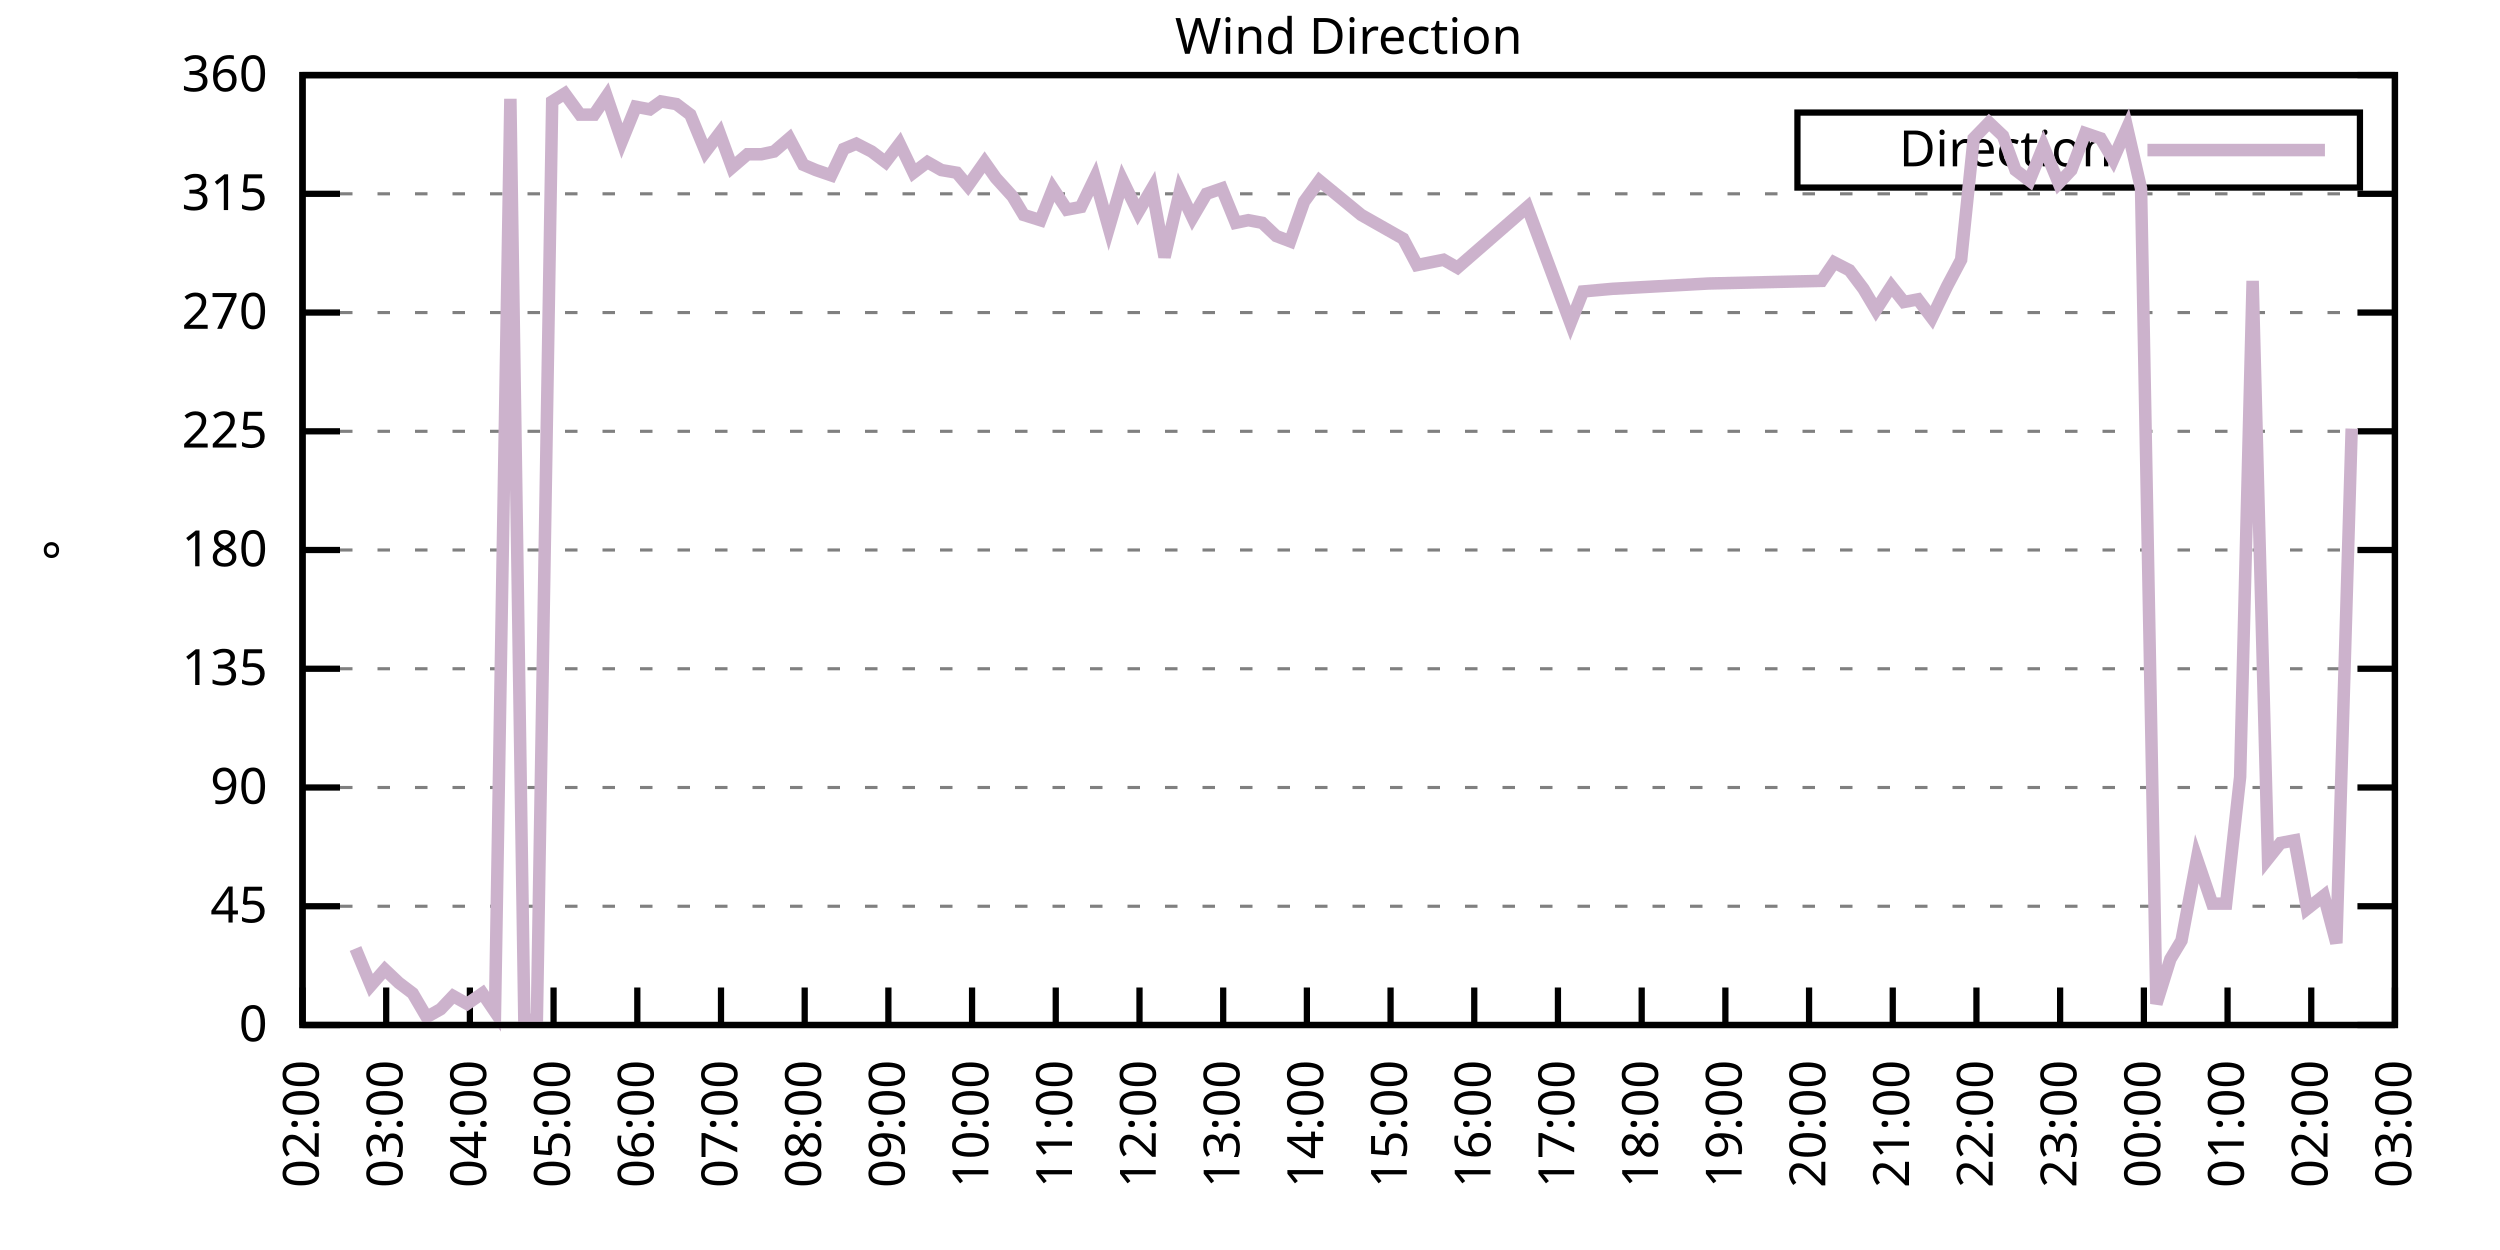
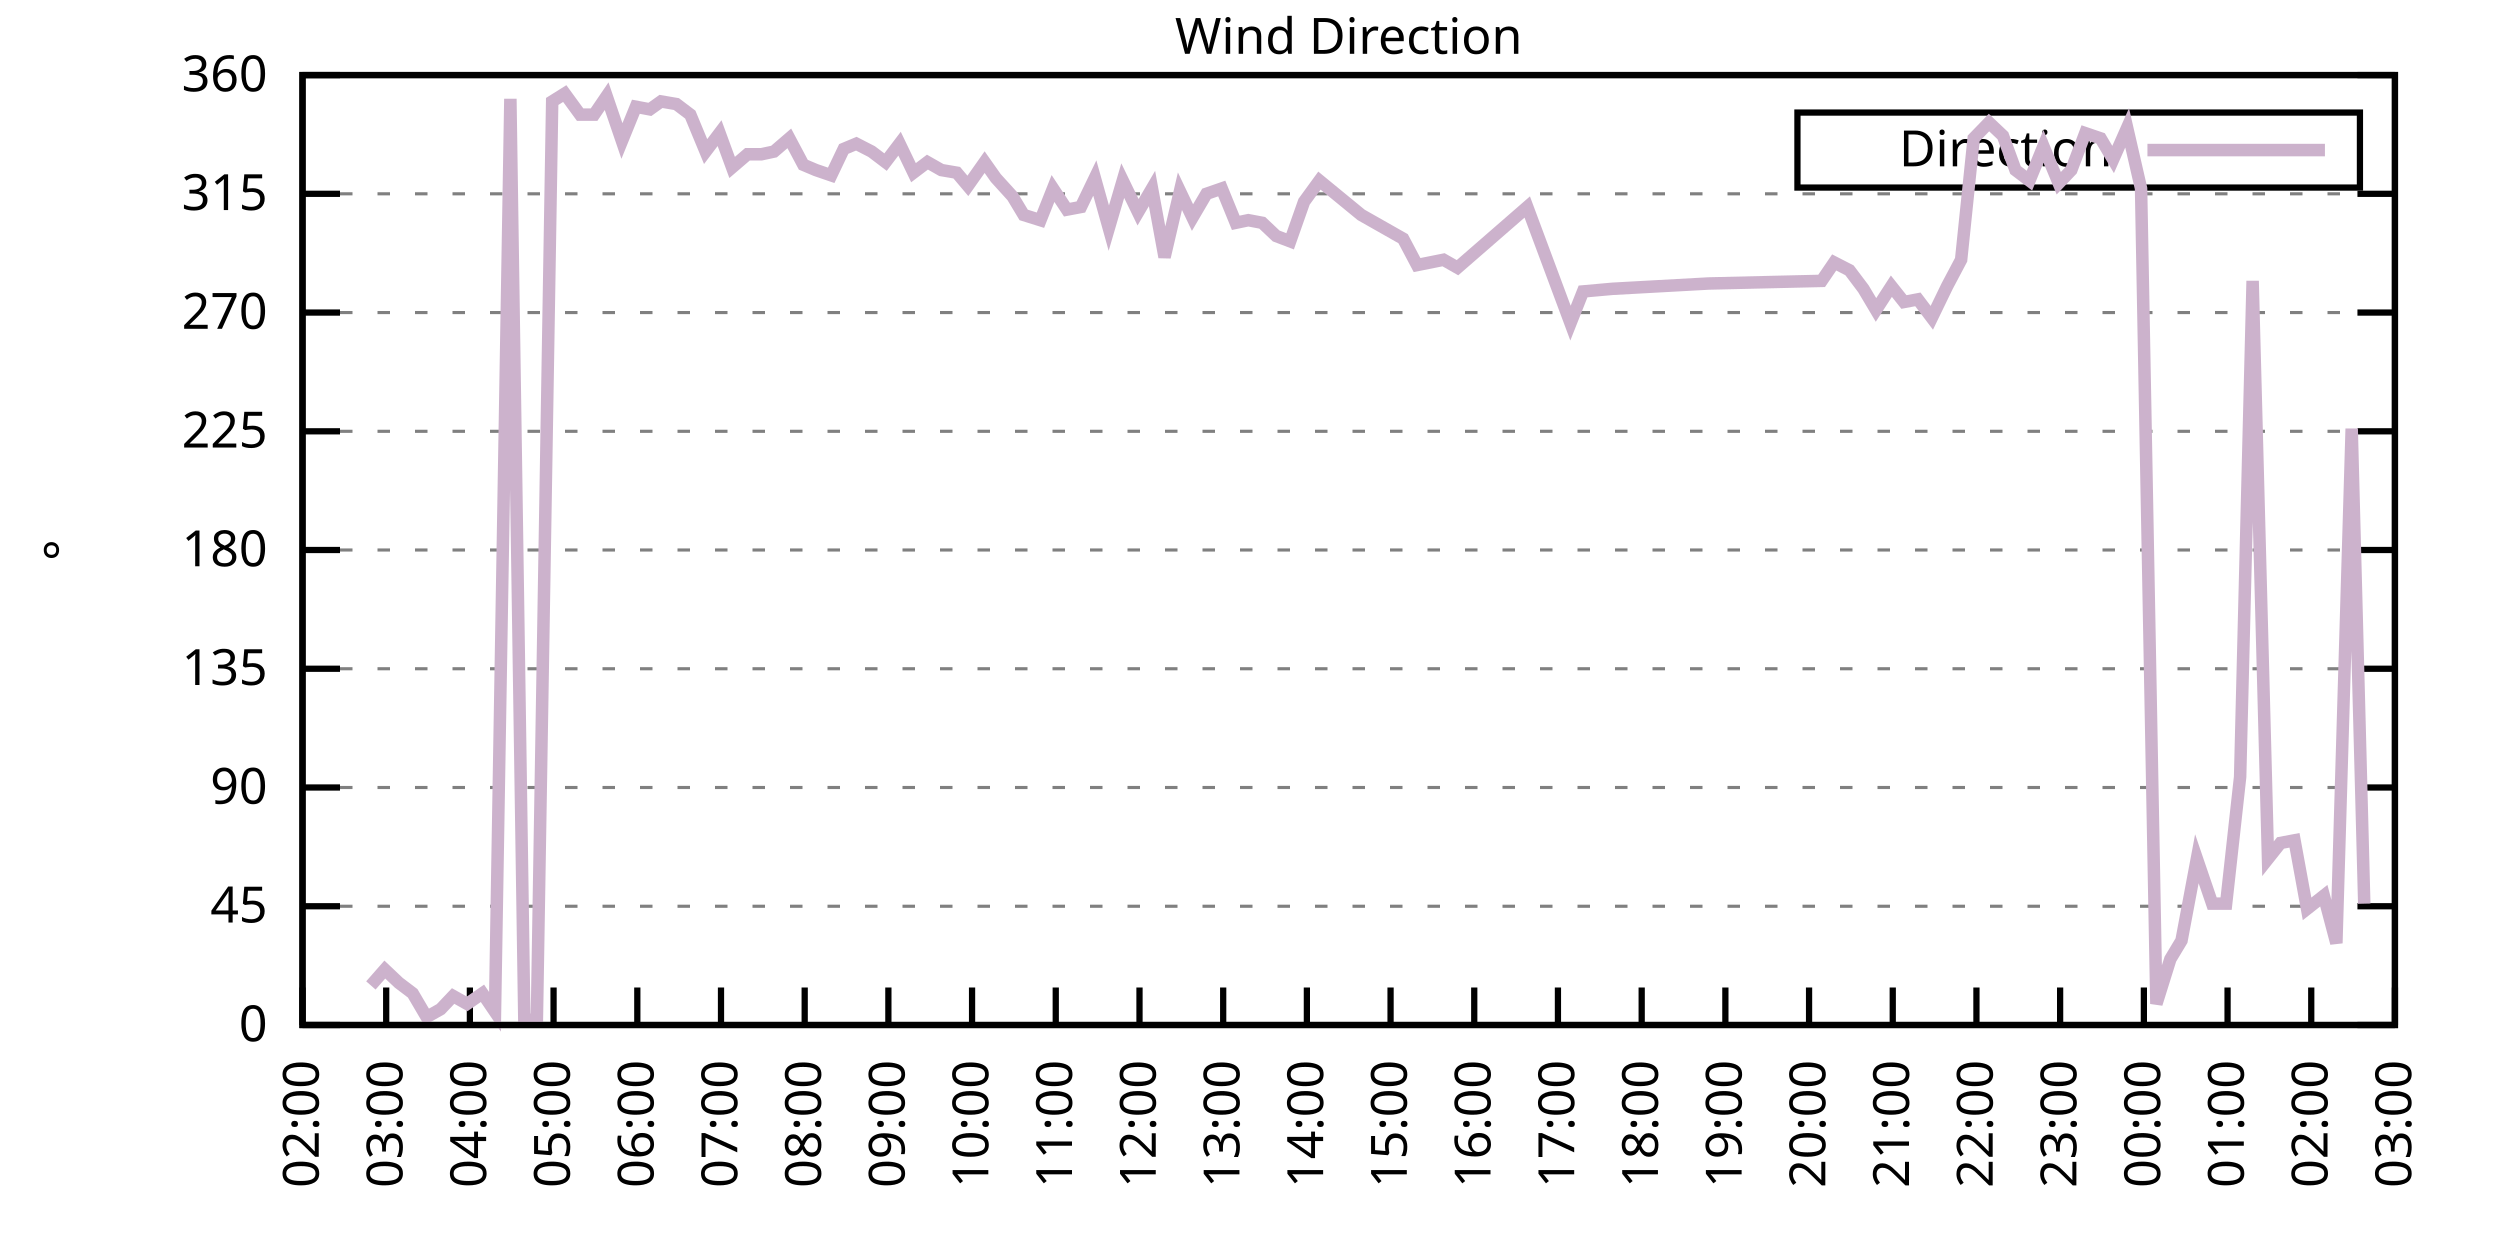
<svg xmlns="http://www.w3.org/2000/svg" xmlns:xlink="http://www.w3.org/1999/xlink" width="400" height="200" viewBox="0 0 400 200">
  <g id="gnuplot_canvas">
    <rect x="0" y="0" width="400" height="200" fill="none" />
    <defs>
      <circle id="gpDot" r="0.5" stroke-width="0.5" stroke="currentColor" />
      <path id="gpPt0" stroke-width="0.333" stroke="currentColor" d="M-1,0 h2 M0,-1 v2" />
      <path id="gpPt1" stroke-width="0.333" stroke="currentColor" d="M-1,-1 L1,1 M1,-1 L-1,1" />
      <path id="gpPt2" stroke-width="0.333" stroke="currentColor" d="M-1,0 L1,0 M0,-1 L0,1 M-1,-1 L1,1 M-1,1 L1,-1" />
      <rect id="gpPt3" stroke-width="0.333" stroke="currentColor" x="-1" y="-1" width="2" height="2" />
      <rect id="gpPt4" stroke-width="0.333" stroke="currentColor" fill="currentColor" x="-1" y="-1" width="2" height="2" />
      <circle id="gpPt5" stroke-width="0.333" stroke="currentColor" cx="0" cy="0" r="1" />
      <use xlink:href="#gpPt5" id="gpPt6" fill="currentColor" stroke="none" />
      <path id="gpPt7" stroke-width="0.333" stroke="currentColor" d="M0,-1.33 L-1.33,0.67 L1.33,0.67 z" />
      <use xlink:href="#gpPt7" id="gpPt8" fill="currentColor" stroke="none" />
      <use xlink:href="#gpPt7" id="gpPt9" stroke="currentColor" transform="rotate(180)" />
      <use xlink:href="#gpPt9" id="gpPt10" fill="currentColor" stroke="none" />
      <use xlink:href="#gpPt3" id="gpPt11" stroke="currentColor" transform="rotate(45)" />
      <use xlink:href="#gpPt11" id="gpPt12" fill="currentColor" stroke="none" />
      <path id="gpPt13" stroke-width="0.333" stroke="currentColor" d="M0,1.330 L1.265,0.411 L0.782,-1.067 L-0.782,-1.076 L-1.265,0.411 z" />
      <use xlink:href="#gpPt13" id="gpPt14" fill="currentColor" stroke="none" />
      <filter id="textbox" filterUnits="objectBoundingBox" x="0" y="0" height="1" width="1">
        <feFlood flood-color="white" flood-opacity="1" result="bgnd" />
        <feComposite in="SourceGraphic" in2="bgnd" operator="atop" />
      </filter>
      <filter id="greybox" filterUnits="objectBoundingBox" x="0" y="0" height="1" width="1">
        <feFlood flood-color="lightgrey" flood-opacity="1" result="grey" />
        <feComposite in="SourceGraphic" in2="grey" operator="atop" />
      </filter>
    </defs>
    <g fill="none" color="white" stroke="currentColor" stroke-width="1.00" stroke-linecap="butt" stroke-linejoin="miter">
</g>
    <g fill="none" color="black" stroke="currentColor" stroke-width="1.00" stroke-linecap="butt" stroke-linejoin="miter">
      <g stroke="none" shape-rendering="crispEdges">
        <polygon fill="rgb(255, 255, 255)" points="48.40,164.00 383.18,164.00 383.18,12.02 48.40,12.02 " />
      </g>
    </g>
    <g fill="none" color="black" stroke="currentColor" stroke-width="1.00" stroke-linecap="butt" stroke-linejoin="miter">
</g>
    <g fill="none" color="black" stroke="black" stroke-width="0.50" stroke-linecap="butt" stroke-linejoin="miter">
</g>
    <g fill="none" color="gray" stroke="currentColor" stroke-width="0.50" stroke-linecap="butt" stroke-linejoin="miter">
      <path stroke="gray" stroke-dasharray="2,4" class="gridline" d="M48.40,164.00 L383.19,164.00  " />
    </g>
    <g fill="none" color="gray" stroke="gray" stroke-width="1.00" stroke-linecap="butt" stroke-linejoin="miter">
</g>
    <g fill="none" color="black" stroke="currentColor" stroke-width="1.00" stroke-linecap="butt" stroke-linejoin="miter">
      <path stroke="black" d="M48.40,164.00 L54.40,164.00 M383.19,164.00 L377.19,164.00  " />
      <g transform="translate(42.80,166.60)" stroke="none" fill="black" font-family="Sans" font-size="8.00" text-anchor="end">
        <text>
          <tspan font-family="Sans"> 0</tspan>
        </text>
      </g>
    </g>
    <g fill="none" color="black" stroke="currentColor" stroke-width="1.00" stroke-linecap="butt" stroke-linejoin="miter">
</g>
    <g fill="none" color="black" stroke="black" stroke-width="0.50" stroke-linecap="butt" stroke-linejoin="miter">
</g>
    <g fill="none" color="gray" stroke="currentColor" stroke-width="0.50" stroke-linecap="butt" stroke-linejoin="miter">
      <path stroke="gray" stroke-dasharray="2,4" class="gridline" d="M48.40,145.00 L383.19,145.00  " />
    </g>
    <g fill="none" color="gray" stroke="gray" stroke-width="1.00" stroke-linecap="butt" stroke-linejoin="miter">
</g>
    <g fill="none" color="black" stroke="currentColor" stroke-width="1.00" stroke-linecap="butt" stroke-linejoin="miter">
      <path stroke="black" d="M48.40,145.00 L54.40,145.00 M383.19,145.00 L377.19,145.00  " />
      <g transform="translate(42.80,147.60)" stroke="none" fill="black" font-family="Sans" font-size="8.00" text-anchor="end">
        <text>
          <tspan font-family="Sans"> 45</tspan>
        </text>
      </g>
    </g>
    <g fill="none" color="black" stroke="currentColor" stroke-width="1.00" stroke-linecap="butt" stroke-linejoin="miter">
</g>
    <g fill="none" color="black" stroke="black" stroke-width="0.50" stroke-linecap="butt" stroke-linejoin="miter">
</g>
    <g fill="none" color="gray" stroke="currentColor" stroke-width="0.50" stroke-linecap="butt" stroke-linejoin="miter">
      <path stroke="gray" stroke-dasharray="2,4" class="gridline" d="M48.40,126.00 L383.19,126.00  " />
    </g>
    <g fill="none" color="gray" stroke="gray" stroke-width="1.00" stroke-linecap="butt" stroke-linejoin="miter">
</g>
    <g fill="none" color="black" stroke="currentColor" stroke-width="1.00" stroke-linecap="butt" stroke-linejoin="miter">
      <path stroke="black" d="M48.40,126.00 L54.40,126.00 M383.19,126.00 L377.19,126.00  " />
      <g transform="translate(42.80,128.60)" stroke="none" fill="black" font-family="Sans" font-size="8.00" text-anchor="end">
        <text>
          <tspan font-family="Sans"> 90</tspan>
        </text>
      </g>
    </g>
    <g fill="none" color="black" stroke="currentColor" stroke-width="1.00" stroke-linecap="butt" stroke-linejoin="miter">
</g>
    <g fill="none" color="black" stroke="black" stroke-width="0.50" stroke-linecap="butt" stroke-linejoin="miter">
</g>
    <g fill="none" color="gray" stroke="currentColor" stroke-width="0.50" stroke-linecap="butt" stroke-linejoin="miter">
      <path stroke="gray" stroke-dasharray="2,4" class="gridline" d="M48.40,107.00 L383.19,107.00  " />
    </g>
    <g fill="none" color="gray" stroke="gray" stroke-width="1.00" stroke-linecap="butt" stroke-linejoin="miter">
</g>
    <g fill="none" color="black" stroke="currentColor" stroke-width="1.00" stroke-linecap="butt" stroke-linejoin="miter">
      <path stroke="black" d="M48.40,107.00 L54.40,107.00 M383.19,107.00 L377.19,107.00  " />
      <g transform="translate(42.80,109.60)" stroke="none" fill="black" font-family="Sans" font-size="8.00" text-anchor="end">
        <text>
          <tspan font-family="Sans"> 135</tspan>
        </text>
      </g>
    </g>
    <g fill="none" color="black" stroke="currentColor" stroke-width="1.00" stroke-linecap="butt" stroke-linejoin="miter">
</g>
    <g fill="none" color="black" stroke="black" stroke-width="0.50" stroke-linecap="butt" stroke-linejoin="miter">
</g>
    <g fill="none" color="gray" stroke="currentColor" stroke-width="0.50" stroke-linecap="butt" stroke-linejoin="miter">
      <path stroke="gray" stroke-dasharray="2,4" class="gridline" d="M48.40,88.00 L383.19,88.00  " />
    </g>
    <g fill="none" color="gray" stroke="gray" stroke-width="1.00" stroke-linecap="butt" stroke-linejoin="miter">
</g>
    <g fill="none" color="black" stroke="currentColor" stroke-width="1.00" stroke-linecap="butt" stroke-linejoin="miter">
      <path stroke="black" d="M48.40,88.00 L54.40,88.00 M383.19,88.00 L377.19,88.00  " />
      <g transform="translate(42.80,90.60)" stroke="none" fill="black" font-family="Sans" font-size="8.00" text-anchor="end">
        <text>
          <tspan font-family="Sans"> 180</tspan>
        </text>
      </g>
    </g>
    <g fill="none" color="black" stroke="currentColor" stroke-width="1.00" stroke-linecap="butt" stroke-linejoin="miter">
</g>
    <g fill="none" color="black" stroke="black" stroke-width="0.50" stroke-linecap="butt" stroke-linejoin="miter">
</g>
    <g fill="none" color="gray" stroke="currentColor" stroke-width="0.50" stroke-linecap="butt" stroke-linejoin="miter">
      <path stroke="gray" stroke-dasharray="2,4" class="gridline" d="M48.40,69.01 L383.19,69.01  " />
    </g>
    <g fill="none" color="gray" stroke="gray" stroke-width="1.00" stroke-linecap="butt" stroke-linejoin="miter">
</g>
    <g fill="none" color="black" stroke="currentColor" stroke-width="1.00" stroke-linecap="butt" stroke-linejoin="miter">
      <path stroke="black" d="M48.40,69.01 L54.40,69.01 M383.19,69.01 L377.19,69.01  " />
      <g transform="translate(42.80,71.61)" stroke="none" fill="black" font-family="Sans" font-size="8.00" text-anchor="end">
        <text>
          <tspan font-family="Sans"> 225</tspan>
        </text>
      </g>
    </g>
    <g fill="none" color="black" stroke="currentColor" stroke-width="1.00" stroke-linecap="butt" stroke-linejoin="miter">
</g>
    <g fill="none" color="black" stroke="black" stroke-width="0.50" stroke-linecap="butt" stroke-linejoin="miter">
</g>
    <g fill="none" color="gray" stroke="currentColor" stroke-width="0.50" stroke-linecap="butt" stroke-linejoin="miter">
      <path stroke="gray" stroke-dasharray="2,4" class="gridline" d="M48.40,50.01 L383.19,50.01  " />
    </g>
    <g fill="none" color="gray" stroke="gray" stroke-width="1.00" stroke-linecap="butt" stroke-linejoin="miter">
</g>
    <g fill="none" color="black" stroke="currentColor" stroke-width="1.00" stroke-linecap="butt" stroke-linejoin="miter">
      <path stroke="black" d="M48.40,50.01 L54.40,50.01 M383.19,50.01 L377.19,50.01  " />
      <g transform="translate(42.80,52.61)" stroke="none" fill="black" font-family="Sans" font-size="8.00" text-anchor="end">
        <text>
          <tspan font-family="Sans"> 270</tspan>
        </text>
      </g>
    </g>
    <g fill="none" color="black" stroke="currentColor" stroke-width="1.00" stroke-linecap="butt" stroke-linejoin="miter">
</g>
    <g fill="none" color="black" stroke="black" stroke-width="0.50" stroke-linecap="butt" stroke-linejoin="miter">
</g>
    <g fill="none" color="gray" stroke="currentColor" stroke-width="0.50" stroke-linecap="butt" stroke-linejoin="miter">
      <path stroke="gray" stroke-dasharray="2,4" class="gridline" d="M48.40,31.01 L383.19,31.01  " />
    </g>
    <g fill="none" color="gray" stroke="gray" stroke-width="1.00" stroke-linecap="butt" stroke-linejoin="miter">
</g>
    <g fill="none" color="black" stroke="currentColor" stroke-width="1.00" stroke-linecap="butt" stroke-linejoin="miter">
      <path stroke="black" d="M48.40,31.01 L54.40,31.01 M383.19,31.01 L377.19,31.01  " />
      <g transform="translate(42.80,33.61)" stroke="none" fill="black" font-family="Sans" font-size="8.00" text-anchor="end">
        <text>
          <tspan font-family="Sans"> 315</tspan>
        </text>
      </g>
    </g>
    <g fill="none" color="black" stroke="currentColor" stroke-width="1.00" stroke-linecap="butt" stroke-linejoin="miter">
</g>
    <g fill="none" color="black" stroke="black" stroke-width="0.50" stroke-linecap="butt" stroke-linejoin="miter">
</g>
    <g fill="none" color="gray" stroke="currentColor" stroke-width="0.50" stroke-linecap="butt" stroke-linejoin="miter">
      <path stroke="gray" stroke-dasharray="2,4" class="gridline" d="M48.40,12.01 L383.19,12.01  " />
    </g>
    <g fill="none" color="gray" stroke="gray" stroke-width="1.00" stroke-linecap="butt" stroke-linejoin="miter">
</g>
    <g fill="none" color="black" stroke="currentColor" stroke-width="1.00" stroke-linecap="butt" stroke-linejoin="miter">
      <path stroke="black" d="M48.40,12.01 L54.40,12.01 M383.19,12.01 L377.19,12.01  " />
      <g transform="translate(42.80,14.61)" stroke="none" fill="black" font-family="Sans" font-size="8.00" text-anchor="end">
        <text>
          <tspan font-family="Sans"> 360</tspan>
        </text>
      </g>
    </g>
    <g fill="none" color="black" stroke="currentColor" stroke-width="1.00" stroke-linecap="butt" stroke-linejoin="miter">
      <path stroke="black" d="M48.40,164.00 L48.40,158.00  " />
      <g transform="translate(51.00,169.60) rotate(270.00)" stroke="none" fill="black" font-family="Sans" font-size="8.00" text-anchor="end">
        <text>
          <tspan font-family="Sans">02:00</tspan>
        </text>
      </g>
    </g>
    <g fill="none" color="black" stroke="currentColor" stroke-width="1.00" stroke-linecap="butt" stroke-linejoin="miter">
      <path stroke="black" d="M61.79,164.00 L61.79,158.00  " />
      <g transform="translate(64.39,169.60) rotate(270.00)" stroke="none" fill="black" font-family="Sans" font-size="8.00" text-anchor="end">
        <text>
          <tspan font-family="Sans">03:00</tspan>
        </text>
      </g>
    </g>
    <g fill="none" color="black" stroke="currentColor" stroke-width="1.00" stroke-linecap="butt" stroke-linejoin="miter">
      <path stroke="black" d="M75.18,164.00 L75.18,158.00  " />
      <g transform="translate(77.78,169.60) rotate(270.00)" stroke="none" fill="black" font-family="Sans" font-size="8.00" text-anchor="end">
        <text>
          <tspan font-family="Sans">04:00</tspan>
        </text>
      </g>
    </g>
    <g fill="none" color="black" stroke="currentColor" stroke-width="1.00" stroke-linecap="butt" stroke-linejoin="miter">
      <path stroke="black" d="M88.57,164.00 L88.57,158.00  " />
      <g transform="translate(91.17,169.60) rotate(270.00)" stroke="none" fill="black" font-family="Sans" font-size="8.00" text-anchor="end">
        <text>
          <tspan font-family="Sans">05:00</tspan>
        </text>
      </g>
    </g>
    <g fill="none" color="black" stroke="currentColor" stroke-width="1.00" stroke-linecap="butt" stroke-linejoin="miter">
      <path stroke="black" d="M101.97,164.00 L101.97,158.00  " />
      <g transform="translate(104.57,169.60) rotate(270.00)" stroke="none" fill="black" font-family="Sans" font-size="8.00" text-anchor="end">
        <text>
          <tspan font-family="Sans">06:00</tspan>
        </text>
      </g>
    </g>
    <g fill="none" color="black" stroke="currentColor" stroke-width="1.00" stroke-linecap="butt" stroke-linejoin="miter">
      <path stroke="black" d="M115.36,164.00 L115.36,158.00  " />
      <g transform="translate(117.96,169.60) rotate(270.00)" stroke="none" fill="black" font-family="Sans" font-size="8.00" text-anchor="end">
        <text>
          <tspan font-family="Sans">07:00</tspan>
        </text>
      </g>
    </g>
    <g fill="none" color="black" stroke="currentColor" stroke-width="1.00" stroke-linecap="butt" stroke-linejoin="miter">
      <path stroke="black" d="M128.75,164.00 L128.75,158.00  " />
      <g transform="translate(131.35,169.60) rotate(270.00)" stroke="none" fill="black" font-family="Sans" font-size="8.00" text-anchor="end">
        <text>
          <tspan font-family="Sans">08:00</tspan>
        </text>
      </g>
    </g>
    <g fill="none" color="black" stroke="currentColor" stroke-width="1.00" stroke-linecap="butt" stroke-linejoin="miter">
      <path stroke="black" d="M142.14,164.00 L142.14,158.00  " />
      <g transform="translate(144.74,169.60) rotate(270.00)" stroke="none" fill="black" font-family="Sans" font-size="8.00" text-anchor="end">
        <text>
          <tspan font-family="Sans">09:00</tspan>
        </text>
      </g>
    </g>
    <g fill="none" color="black" stroke="currentColor" stroke-width="1.00" stroke-linecap="butt" stroke-linejoin="miter">
      <path stroke="black" d="M155.53,164.00 L155.53,158.00  " />
      <g transform="translate(158.13,169.60) rotate(270.00)" stroke="none" fill="black" font-family="Sans" font-size="8.00" text-anchor="end">
        <text>
          <tspan font-family="Sans">10:00</tspan>
        </text>
      </g>
    </g>
    <g fill="none" color="black" stroke="currentColor" stroke-width="1.00" stroke-linecap="butt" stroke-linejoin="miter">
      <path stroke="black" d="M168.92,164.00 L168.92,158.00  " />
      <g transform="translate(171.52,169.60) rotate(270.00)" stroke="none" fill="black" font-family="Sans" font-size="8.00" text-anchor="end">
        <text>
          <tspan font-family="Sans">11:00</tspan>
        </text>
      </g>
    </g>
    <g fill="none" color="black" stroke="currentColor" stroke-width="1.00" stroke-linecap="butt" stroke-linejoin="miter">
      <path stroke="black" d="M182.32,164.00 L182.32,158.00  " />
      <g transform="translate(184.92,169.60) rotate(270.00)" stroke="none" fill="black" font-family="Sans" font-size="8.00" text-anchor="end">
        <text>
          <tspan font-family="Sans">12:00</tspan>
        </text>
      </g>
    </g>
    <g fill="none" color="black" stroke="currentColor" stroke-width="1.00" stroke-linecap="butt" stroke-linejoin="miter">
      <path stroke="black" d="M195.71,164.00 L195.71,158.00  " />
      <g transform="translate(198.31,169.60) rotate(270.00)" stroke="none" fill="black" font-family="Sans" font-size="8.00" text-anchor="end">
        <text>
          <tspan font-family="Sans">13:00</tspan>
        </text>
      </g>
    </g>
    <g fill="none" color="black" stroke="currentColor" stroke-width="1.00" stroke-linecap="butt" stroke-linejoin="miter">
      <path stroke="black" d="M209.10,164.00 L209.10,158.00  " />
      <g transform="translate(211.70,169.60) rotate(270.00)" stroke="none" fill="black" font-family="Sans" font-size="8.00" text-anchor="end">
        <text>
          <tspan font-family="Sans">14:00</tspan>
        </text>
      </g>
    </g>
    <g fill="none" color="black" stroke="currentColor" stroke-width="1.00" stroke-linecap="butt" stroke-linejoin="miter">
      <path stroke="black" d="M222.49,164.00 L222.49,158.00  " />
      <g transform="translate(225.09,169.60) rotate(270.00)" stroke="none" fill="black" font-family="Sans" font-size="8.00" text-anchor="end">
        <text>
          <tspan font-family="Sans">15:00</tspan>
        </text>
      </g>
    </g>
    <g fill="none" color="black" stroke="currentColor" stroke-width="1.00" stroke-linecap="butt" stroke-linejoin="miter">
      <path stroke="black" d="M235.88,164.00 L235.88,158.00  " />
      <g transform="translate(238.48,169.60) rotate(270.00)" stroke="none" fill="black" font-family="Sans" font-size="8.00" text-anchor="end">
        <text>
          <tspan font-family="Sans">16:00</tspan>
        </text>
      </g>
    </g>
    <g fill="none" color="black" stroke="currentColor" stroke-width="1.00" stroke-linecap="butt" stroke-linejoin="miter">
      <path stroke="black" d="M249.27,164.00 L249.27,158.00  " />
      <g transform="translate(251.87,169.60) rotate(270.00)" stroke="none" fill="black" font-family="Sans" font-size="8.00" text-anchor="end">
        <text>
          <tspan font-family="Sans">17:00</tspan>
        </text>
      </g>
    </g>
    <g fill="none" color="black" stroke="currentColor" stroke-width="1.00" stroke-linecap="butt" stroke-linejoin="miter">
      <path stroke="black" d="M262.67,164.00 L262.67,158.00  " />
      <g transform="translate(265.27,169.60) rotate(270.00)" stroke="none" fill="black" font-family="Sans" font-size="8.00" text-anchor="end">
        <text>
          <tspan font-family="Sans">18:00</tspan>
        </text>
      </g>
    </g>
    <g fill="none" color="black" stroke="currentColor" stroke-width="1.00" stroke-linecap="butt" stroke-linejoin="miter">
      <path stroke="black" d="M276.06,164.00 L276.06,158.00  " />
      <g transform="translate(278.66,169.60) rotate(270.00)" stroke="none" fill="black" font-family="Sans" font-size="8.00" text-anchor="end">
        <text>
          <tspan font-family="Sans">19:00</tspan>
        </text>
      </g>
    </g>
    <g fill="none" color="black" stroke="currentColor" stroke-width="1.00" stroke-linecap="butt" stroke-linejoin="miter">
      <path stroke="black" d="M289.45,164.00 L289.45,158.00  " />
      <g transform="translate(292.05,169.60) rotate(270.00)" stroke="none" fill="black" font-family="Sans" font-size="8.00" text-anchor="end">
        <text>
          <tspan font-family="Sans">20:00</tspan>
        </text>
      </g>
    </g>
    <g fill="none" color="black" stroke="currentColor" stroke-width="1.00" stroke-linecap="butt" stroke-linejoin="miter">
      <path stroke="black" d="M302.84,164.00 L302.84,158.00  " />
      <g transform="translate(305.44,169.60) rotate(270.00)" stroke="none" fill="black" font-family="Sans" font-size="8.00" text-anchor="end">
        <text>
          <tspan font-family="Sans">21:00</tspan>
        </text>
      </g>
    </g>
    <g fill="none" color="black" stroke="currentColor" stroke-width="1.00" stroke-linecap="butt" stroke-linejoin="miter">
      <path stroke="black" d="M316.23,164.00 L316.23,158.00  " />
      <g transform="translate(318.83,169.60) rotate(270.00)" stroke="none" fill="black" font-family="Sans" font-size="8.00" text-anchor="end">
        <text>
          <tspan font-family="Sans">22:00</tspan>
        </text>
      </g>
    </g>
    <g fill="none" color="black" stroke="currentColor" stroke-width="1.00" stroke-linecap="butt" stroke-linejoin="miter">
      <path stroke="black" d="M329.62,164.00 L329.62,158.00  " />
      <g transform="translate(332.22,169.60) rotate(270.00)" stroke="none" fill="black" font-family="Sans" font-size="8.00" text-anchor="end">
        <text>
          <tspan font-family="Sans">23:00</tspan>
        </text>
      </g>
    </g>
    <g fill="none" color="black" stroke="currentColor" stroke-width="1.00" stroke-linecap="butt" stroke-linejoin="miter">
      <path stroke="black" d="M343.02,164.00 L343.02,158.00  " />
      <g transform="translate(345.62,169.60) rotate(270.00)" stroke="none" fill="black" font-family="Sans" font-size="8.00" text-anchor="end">
        <text>
          <tspan font-family="Sans">00:00</tspan>
        </text>
      </g>
    </g>
    <g fill="none" color="black" stroke="currentColor" stroke-width="1.00" stroke-linecap="butt" stroke-linejoin="miter">
      <path stroke="black" d="M356.41,164.00 L356.41,158.00  " />
      <g transform="translate(359.01,169.60) rotate(270.00)" stroke="none" fill="black" font-family="Sans" font-size="8.00" text-anchor="end">
        <text>
          <tspan font-family="Sans">01:00</tspan>
        </text>
      </g>
    </g>
    <g fill="none" color="black" stroke="currentColor" stroke-width="1.00" stroke-linecap="butt" stroke-linejoin="miter">
      <path stroke="black" d="M369.80,164.00 L369.80,158.00  " />
      <g transform="translate(372.40,169.60) rotate(270.00)" stroke="none" fill="black" font-family="Sans" font-size="8.00" text-anchor="end">
        <text>
          <tspan font-family="Sans">02:00</tspan>
        </text>
      </g>
    </g>
    <g fill="none" color="black" stroke="currentColor" stroke-width="1.00" stroke-linecap="butt" stroke-linejoin="miter">
      <path stroke="black" d="M383.19,164.00 L383.19,158.00  " />
      <g transform="translate(385.79,169.60) rotate(270.00)" stroke="none" fill="black" font-family="Sans" font-size="8.00" text-anchor="end">
        <text>
          <tspan font-family="Sans">03:00</tspan>
        </text>
      </g>
    </g>
    <g fill="none" color="black" stroke="currentColor" stroke-width="1.00" stroke-linecap="butt" stroke-linejoin="miter">
</g>
    <g fill="none" color="black" stroke="currentColor" stroke-width="1.00" stroke-linecap="butt" stroke-linejoin="miter">
      <path stroke="black" d="M48.40,12.01 L48.40,164.00 L383.19,164.00 L383.19,12.01 L48.40,12.01 Z  " />
    </g>
    <g fill="none" color="black" stroke="currentColor" stroke-width="1.00" stroke-linecap="butt" stroke-linejoin="miter">
</g>
    <g fill="none" color="black" stroke="currentColor" stroke-width="1.00" stroke-linecap="butt" stroke-linejoin="miter">
      <path stroke="black" d="M287.59,30.01 L287.59,18.01 L377.59,18.01 L377.59,30.01 L287.59,30.01 Z  " />
    </g>
    <g id="Wind_direction_plot_1">
      <g fill="none" color="white" stroke="black" stroke-width="2.00" stroke-linecap="butt" stroke-linejoin="miter">
</g>
      <g fill="none" color="black" stroke="currentColor" stroke-width="2.00" stroke-linecap="butt" stroke-linejoin="miter">
        <g transform="translate(337.99,26.61)" stroke="none" fill="black" font-family="Sans" font-size="8.00" text-anchor="end">
          <text>
            <tspan font-family="Sans">Direction</tspan>
          </text>
        </g>
      </g>
      <g fill="none" color="black" stroke="currentColor" stroke-width="2.00" stroke-linecap="butt" stroke-linejoin="miter">
-         <path stroke="rgb(204, 178, 204)" d="M343.59,24.01 L371.99,24.01 M56.88,151.76 L59.34,157.67 L61.57,155.13 L63.80,157.24 L66.03,158.93 L68.26,162.73   L70.50,161.47 L72.50,159.36 L74.74,160.62 L77.19,158.93 L79.20,161.89 L81.66,15.81 L83.89,163.16 L85.90,163.16   L88.35,16.23 L90.36,14.97 L92.82,18.34 L95.05,18.34 L97.06,15.39 L99.51,22.56 L101.74,17.08 L103.98,17.50   L105.76,16.23 L108.22,16.65 L110.45,18.34 L112.90,24.25 L115.13,21.30 L117.14,26.79 L119.60,24.68 L121.83,24.68   L123.84,24.25 L126.29,22.14 L128.53,26.36 L130.54,27.21 L132.99,28.05 L135.00,23.83 L137.01,22.99 L139.46,24.25   L141.69,25.94 L143.93,22.99 L146.16,27.63 L148.39,25.94 L150.62,27.21 L153.08,27.63 L154.86,29.74 L157.54,25.94   L159.33,28.48 L162.01,31.43 L163.79,34.39 L166.47,35.23 L168.48,30.16 L170.71,33.54 L172.94,33.12 L175.17,28.48   L177.41,36.50 L179.64,28.90 L182.09,33.96 L184.32,30.16 L186.33,41.14 L188.79,30.59 L190.80,34.81 L193.03,31.01   L195.48,30.16 L197.72,35.65 L199.73,35.23 L201.96,35.65 L204.19,37.76 L206.42,38.61 L208.65,32.28 L211.11,28.90   L217.80,34.39 L224.50,38.19 L226.73,42.41 L230.97,41.56 L233.20,42.83 L244.36,33.12 L251.28,51.70 L253.29,46.63   L257.98,46.21 L273.38,45.36 L291.46,44.94 L293.47,41.99 L295.92,43.25 L298.15,46.21 L300.16,49.59 L302.62,45.79   L304.63,48.32 L306.86,47.90 L309.09,50.85 L311.54,45.79 L313.78,41.56 L315.79,22.14 L318.24,19.61 L320.47,21.72   L322.48,27.21 L324.71,28.90 L326.95,23.41 L329.40,29.32 L331.41,27.21 L333.64,21.30 L336.10,22.14 L338.10,25.52   L340.34,20.45 L342.57,30.16 L345.02,160.62 L347.26,153.45 L349.04,150.49 L351.50,137.40 L353.95,144.58 L356.18,144.58   L358.42,124.31 L360.42,44.94 L362.88,137.40 L364.89,134.87 L367.12,134.45 L369.13,145.42 L371.81,143.31 L373.82,150.91   L376.27,68.58  " />
+         <path stroke="rgb(204, 178, 204)" d="M343.59,24.01 L371.99,24.01 M59.34,157.67 L61.57,155.13 L63.80,157.24 L66.03,158.93 L68.26,162.73 L70.50,161.47   L72.50,159.36 L74.74,160.62 L77.19,158.93 L79.20,161.89 L81.66,15.81 L83.89,163.16 L85.90,163.16 L88.35,16.23   L90.36,14.97 L92.82,18.34 L95.05,18.34 L97.06,15.39 L99.51,22.56 L101.74,17.08 L103.98,17.50 L105.76,16.23   L108.22,16.65 L110.45,18.34 L112.90,24.25 L115.13,21.30 L117.14,26.79 L119.60,24.68 L121.83,24.68 L123.84,24.25   L126.29,22.14 L128.53,26.36 L130.54,27.21 L132.99,28.05 L135.00,23.83 L137.01,22.99 L139.46,24.25 L141.69,25.94   L143.93,22.99 L146.16,27.63 L148.39,25.94 L150.62,27.21 L153.08,27.63 L154.86,29.74 L157.54,25.94 L159.33,28.48   L162.01,31.43 L163.79,34.39 L166.47,35.23 L168.48,30.16 L170.71,33.54 L172.94,33.12 L175.17,28.48 L177.41,36.50   L179.64,28.90 L182.09,33.96 L184.32,30.16 L186.33,41.14 L188.79,30.59 L190.80,34.81 L193.03,31.01 L195.48,30.16   L197.72,35.65 L199.73,35.23 L201.96,35.65 L204.19,37.76 L206.42,38.61 L208.65,32.28 L211.11,28.90 L217.80,34.39   L224.50,38.19 L226.73,42.41 L230.97,41.56 L233.20,42.83 L244.36,33.12 L251.28,51.70 L253.29,46.63 L257.98,46.21   L273.38,45.36 L291.46,44.94 L293.47,41.99 L295.92,43.25 L298.15,46.21 L300.16,49.59 L302.62,45.79 L304.63,48.32   L306.86,47.90 L309.09,50.85 L311.54,45.79 L313.78,41.56 L315.79,22.14 L318.24,19.61 L320.47,21.72 L322.48,27.21   L324.71,28.90 L326.95,23.41 L329.40,29.32 L331.41,27.21 L333.64,21.30 L336.10,22.14 L338.10,25.52 L340.34,20.45   L342.57,30.16 L345.02,160.62 L347.26,153.45 L349.04,150.49 L351.50,137.40 L353.95,144.58 L356.18,144.58 L358.42,124.31   L360.42,44.94 L362.88,137.40 L364.89,134.87 L367.12,134.45 L369.13,145.42 L371.81,143.31 L373.82,150.91 L376.27,68.58   L378.28,144.58  " />
      </g>
    </g>
    <g fill="none" color="black" stroke="currentColor" stroke-width="2.00" stroke-linecap="butt" stroke-linejoin="miter">
</g>
    <g fill="none" color="black" stroke="black" stroke-width="1.00" stroke-linecap="butt" stroke-linejoin="miter">
</g>
    <g fill="none" color="black" stroke="currentColor" stroke-width="1.00" stroke-linecap="butt" stroke-linejoin="miter">
      <path stroke="black" d="M48.40,12.01 L48.40,164.00 L383.19,164.00 L383.19,12.01 L48.40,12.01 Z  " />
      <g transform="translate(12.80,88.01) rotate(270.00)" stroke="none" fill="black" font-family="Sans" font-size="8.00" text-anchor="middle">
        <text>
          <tspan font-family="Sans">°</tspan>
        </text>
      </g>
    </g>
    <g fill="none" color="black" stroke="currentColor" stroke-width="1.00" stroke-linecap="butt" stroke-linejoin="miter">
</g>
    <g fill="none" color="black" stroke="currentColor" stroke-width="1.00" stroke-linecap="butt" stroke-linejoin="miter">
      <g transform="translate(215.79,8.61)" stroke="none" fill="black" font-family="Sans" font-size="8.00" text-anchor="middle">
        <text>
          <tspan font-family="Sans">Wind Direction</tspan>
        </text>
      </g>
    </g>
    <g fill="none" color="black" stroke="currentColor" stroke-width="1.00" stroke-linecap="butt" stroke-linejoin="miter">
</g>
  </g>
</svg>
